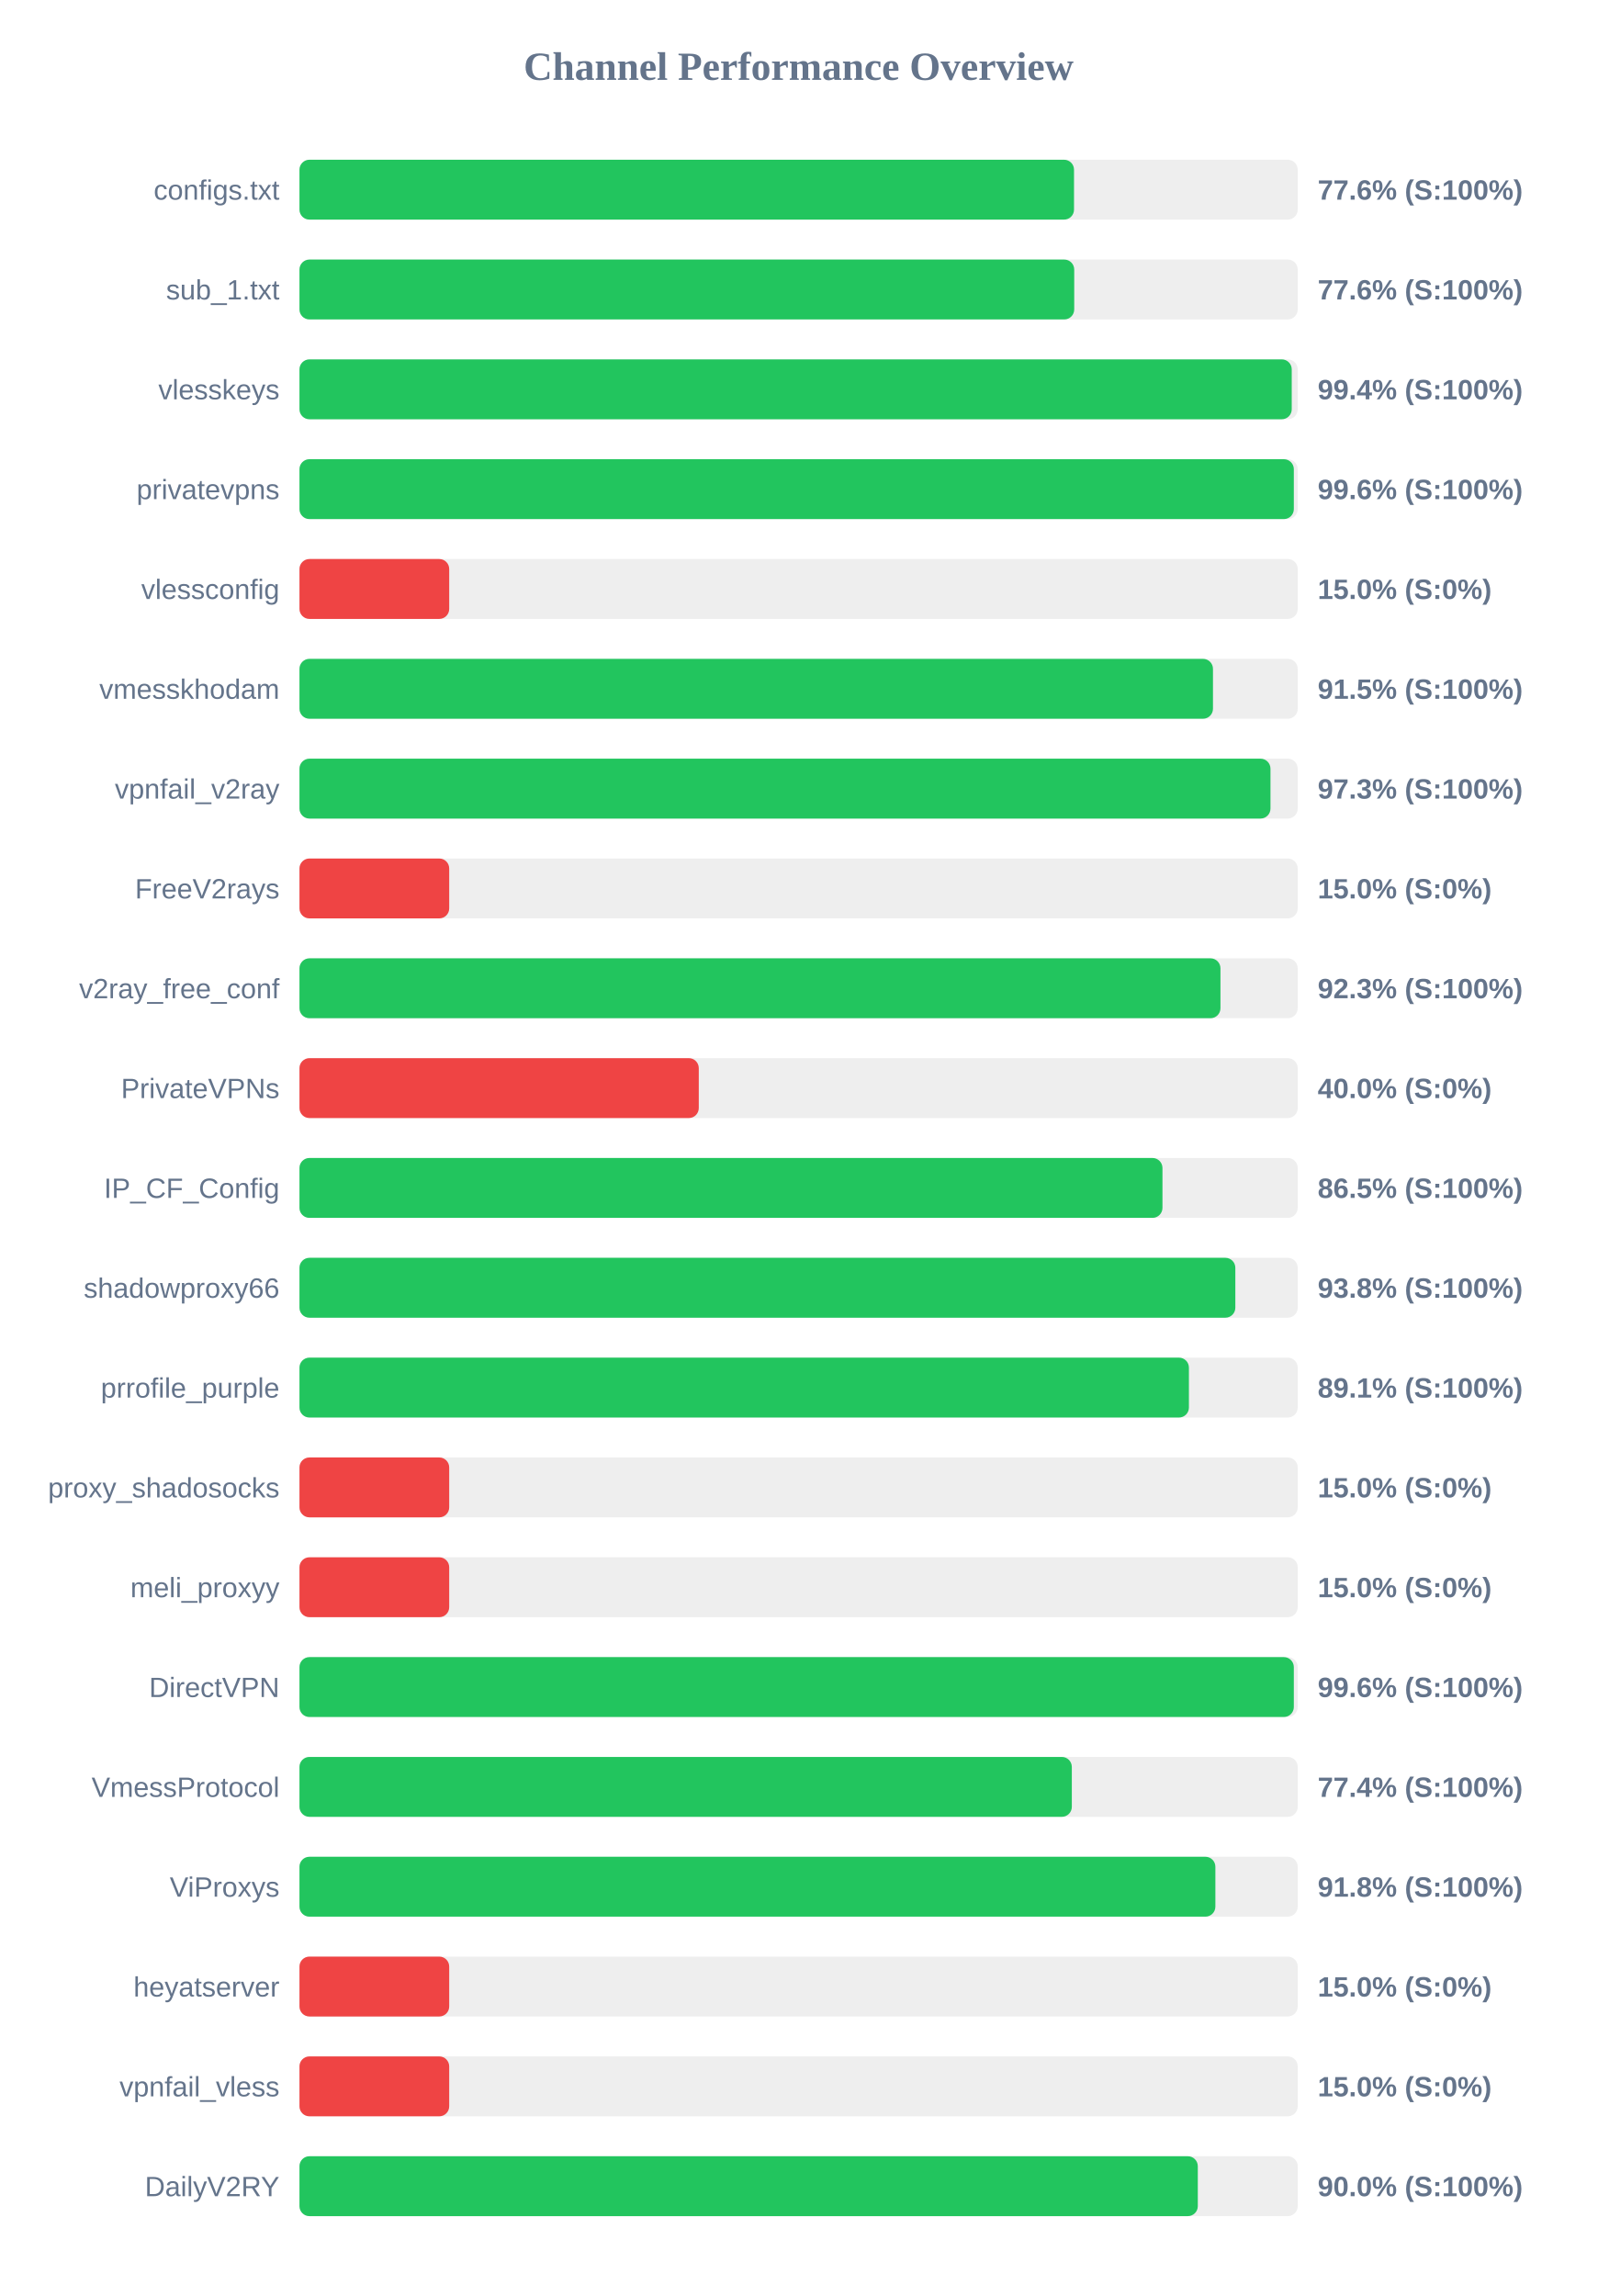
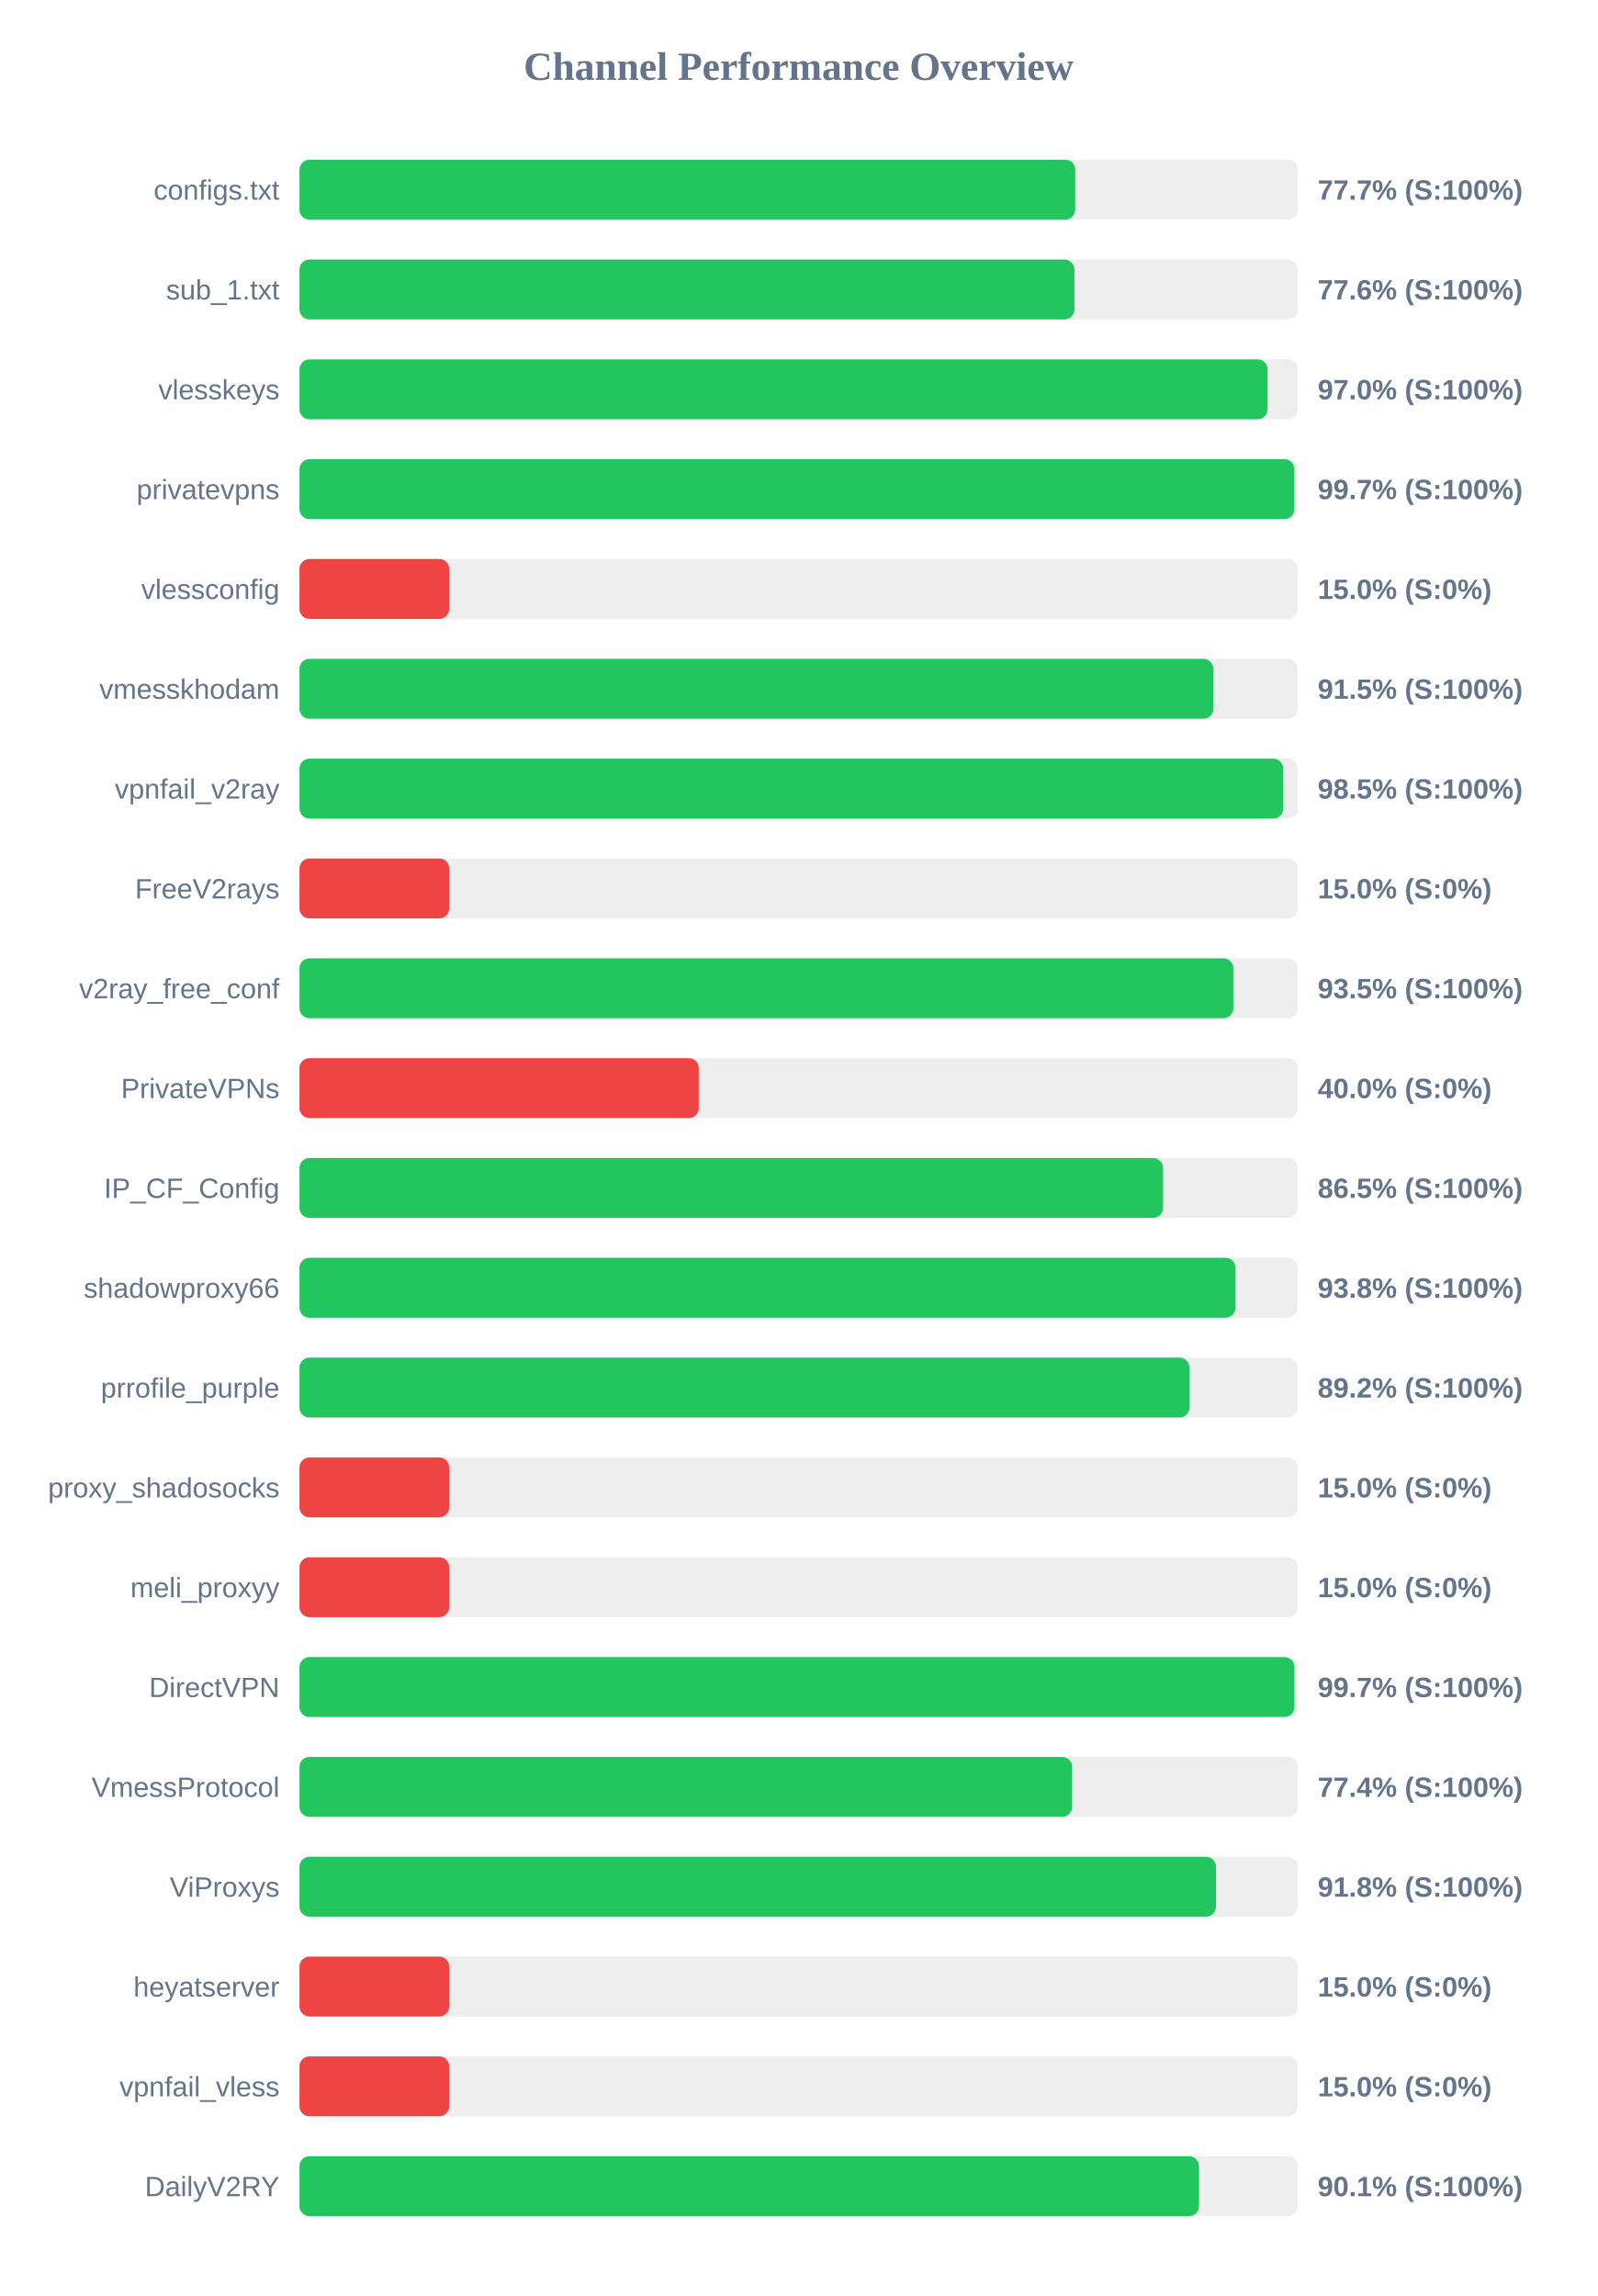
<svg xmlns="http://www.w3.org/2000/svg" width="800" height="1150" version="1.1">
  <style>
        .row { font: 14px Arial; fill: #64748b; }
        .score { font: bold 14px Arial; fill: #64748b; }
    </style>
  <text x="400" y="40" text-anchor="middle" font-size="20px" font-weight="bold" fill="#64748b">Channel Performance Overview</text>
  <rect x="150" y="80" width="500" height="30" fill="#eee" rx="5" />
-   <rect x="150" y="80" width="387.95" height="30" fill="#22c55e" rx="5" />
+   <rect x="150" y="80" width="388.55" height="30" fill="#22c55e" rx="5" />
  <text x="140" y="100" text-anchor="end" class="row">configs.txt</text>
-   <text x="660" y="100" text-anchor="start" class="score">77.6% (S:100%)</text>
+   <text x="660" y="100" text-anchor="start" class="score">77.7% (S:100%)</text>
  <rect x="150" y="130" width="500" height="30" fill="#eee" rx="5" />
-   <rect x="150" y="130" width="388.05" height="30" fill="#22c55e" rx="5" />
+   <rect x="150" y="130" width="388.15" height="30" fill="#22c55e" rx="5" />
  <text x="140" y="150" text-anchor="end" class="row">sub_1.txt</text>
  <text x="660" y="150" text-anchor="start" class="score">77.6% (S:100%)</text>
  <rect x="150" y="180" width="500" height="30" fill="#eee" rx="5" />
-   <rect x="150" y="180" width="497.0" height="30" fill="#22c55e" rx="5" />
+   <rect x="150" y="180" width="484.9" height="30" fill="#22c55e" rx="5" />
  <text x="140" y="200" text-anchor="end" class="row">vlesskeys</text>
-   <text x="660" y="200" text-anchor="start" class="score">99.4% (S:100%)</text>
+   <text x="660" y="200" text-anchor="start" class="score">97.0% (S:100%)</text>
  <rect x="150" y="230" width="500" height="30" fill="#eee" rx="5" />
-   <rect x="150" y="230" width="498.05" height="30" fill="#22c55e" rx="5" />
+   <rect x="150" y="230" width="498.3" height="30" fill="#22c55e" rx="5" />
  <text x="140" y="250" text-anchor="end" class="row">privatevpns</text>
-   <text x="660" y="250" text-anchor="start" class="score">99.6% (S:100%)</text>
+   <text x="660" y="250" text-anchor="start" class="score">99.7% (S:100%)</text>
  <rect x="150" y="280" width="500" height="30" fill="#eee" rx="5" />
  <rect x="150" y="280" width="75.0" height="30" fill="#ef4444" rx="5" />
  <text x="140" y="300" text-anchor="end" class="row">vlessconfig</text>
  <text x="660" y="300" text-anchor="start" class="score">15.0% (S:0%)</text>
  <rect x="150" y="330" width="500" height="30" fill="#eee" rx="5" />
-   <rect x="150" y="330" width="457.55" height="30" fill="#22c55e" rx="5" />
+   <rect x="150" y="330" width="457.75" height="30" fill="#22c55e" rx="5" />
  <text x="140" y="350" text-anchor="end" class="row">vmesskhodam</text>
  <text x="660" y="350" text-anchor="start" class="score">91.5% (S:100%)</text>
  <rect x="150" y="380" width="500" height="30" fill="#eee" rx="5" />
-   <rect x="150" y="380" width="486.35" height="30" fill="#22c55e" rx="5" />
+   <rect x="150" y="380" width="492.75" height="30" fill="#22c55e" rx="5" />
  <text x="140" y="400" text-anchor="end" class="row">vpnfail_v2ray</text>
-   <text x="660" y="400" text-anchor="start" class="score">97.3% (S:100%)</text>
+   <text x="660" y="400" text-anchor="start" class="score">98.5% (S:100%)</text>
  <rect x="150" y="430" width="500" height="30" fill="#eee" rx="5" />
  <rect x="150" y="430" width="75.0" height="30" fill="#ef4444" rx="5" />
  <text x="140" y="450" text-anchor="end" class="row">FreeV2rays</text>
  <text x="660" y="450" text-anchor="start" class="score">15.0% (S:0%)</text>
  <rect x="150" y="480" width="500" height="30" fill="#eee" rx="5" />
-   <rect x="150" y="480" width="461.3" height="30" fill="#22c55e" rx="5" />
+   <rect x="150" y="480" width="467.75" height="30" fill="#22c55e" rx="5" />
  <text x="140" y="500" text-anchor="end" class="row">v2ray_free_conf</text>
-   <text x="660" y="500" text-anchor="start" class="score">92.3% (S:100%)</text>
+   <text x="660" y="500" text-anchor="start" class="score">93.5% (S:100%)</text>
  <rect x="150" y="530" width="500" height="30" fill="#eee" rx="5" />
  <rect x="150" y="530" width="200.0" height="30" fill="#ef4444" rx="5" />
  <text x="140" y="550" text-anchor="end" class="row">PrivateVPNs</text>
  <text x="660" y="550" text-anchor="start" class="score">40.0% (S:0%)</text>
  <rect x="150" y="580" width="500" height="30" fill="#eee" rx="5" />
-   <rect x="150" y="580" width="432.25" height="30" fill="#22c55e" rx="5" />
+   <rect x="150" y="580" width="432.55" height="30" fill="#22c55e" rx="5" />
  <text x="140" y="600" text-anchor="end" class="row">IP_CF_Config</text>
  <text x="660" y="600" text-anchor="start" class="score">86.5% (S:100%)</text>
  <rect x="150" y="630" width="500" height="30" fill="#eee" rx="5" />
-   <rect x="150" y="630" width="468.75" height="30" fill="#22c55e" rx="5" />
+   <rect x="150" y="630" width="468.85" height="30" fill="#22c55e" rx="5" />
  <text x="140" y="650" text-anchor="end" class="row">shadowproxy66</text>
  <text x="660" y="650" text-anchor="start" class="score">93.8% (S:100%)</text>
  <rect x="150" y="680" width="500" height="30" fill="#eee" rx="5" />
-   <rect x="150" y="680" width="445.5" height="30" fill="#22c55e" rx="5" />
+   <rect x="150" y="680" width="445.75" height="30" fill="#22c55e" rx="5" />
  <text x="140" y="700" text-anchor="end" class="row">prrofile_purple</text>
-   <text x="660" y="700" text-anchor="start" class="score">89.1% (S:100%)</text>
+   <text x="660" y="700" text-anchor="start" class="score">89.2% (S:100%)</text>
  <rect x="150" y="730" width="500" height="30" fill="#eee" rx="5" />
  <rect x="150" y="730" width="75.0" height="30" fill="#ef4444" rx="5" />
  <text x="140" y="750" text-anchor="end" class="row">proxy_shadosocks</text>
  <text x="660" y="750" text-anchor="start" class="score">15.0% (S:0%)</text>
  <rect x="150" y="780" width="500" height="30" fill="#eee" rx="5" />
  <rect x="150" y="780" width="75.0" height="30" fill="#ef4444" rx="5" />
  <text x="140" y="800" text-anchor="end" class="row">meli_proxyy</text>
  <text x="660" y="800" text-anchor="start" class="score">15.0% (S:0%)</text>
  <rect x="150" y="830" width="500" height="30" fill="#eee" rx="5" />
-   <rect x="150" y="830" width="498.05" height="30" fill="#22c55e" rx="5" />
+   <rect x="150" y="830" width="498.35" height="30" fill="#22c55e" rx="5" />
  <text x="140" y="850" text-anchor="end" class="row">DirectVPN</text>
-   <text x="660" y="850" text-anchor="start" class="score">99.6% (S:100%)</text>
+   <text x="660" y="850" text-anchor="start" class="score">99.7% (S:100%)</text>
  <rect x="150" y="880" width="500" height="30" fill="#eee" rx="5" />
-   <rect x="150" y="880" width="386.85" height="30" fill="#22c55e" rx="5" />
+   <rect x="150" y="880" width="387.0" height="30" fill="#22c55e" rx="5" />
  <text x="140" y="900" text-anchor="end" class="row">VmessProtocol</text>
  <text x="660" y="900" text-anchor="start" class="score">77.4% (S:100%)</text>
  <rect x="150" y="930" width="500" height="30" fill="#eee" rx="5" />
-   <rect x="150" y="930" width="458.75" height="30" fill="#22c55e" rx="5" />
+   <rect x="150" y="930" width="459.05" height="30" fill="#22c55e" rx="5" />
  <text x="140" y="950" text-anchor="end" class="row">ViProxys</text>
  <text x="660" y="950" text-anchor="start" class="score">91.8% (S:100%)</text>
  <rect x="150" y="980" width="500" height="30" fill="#eee" rx="5" />
  <rect x="150" y="980" width="75.0" height="30" fill="#ef4444" rx="5" />
  <text x="140" y="1000" text-anchor="end" class="row">heyatserver</text>
  <text x="660" y="1000" text-anchor="start" class="score">15.0% (S:0%)</text>
  <rect x="150" y="1030" width="500" height="30" fill="#eee" rx="5" />
  <rect x="150" y="1030" width="75.0" height="30" fill="#ef4444" rx="5" />
  <text x="140" y="1050" text-anchor="end" class="row">vpnfail_vless</text>
  <text x="660" y="1050" text-anchor="start" class="score">15.0% (S:0%)</text>
  <rect x="150" y="1080" width="500" height="30" fill="#eee" rx="5" />
-   <rect x="150" y="1080" width="449.95" height="30" fill="#22c55e" rx="5" />
+   <rect x="150" y="1080" width="450.55" height="30" fill="#22c55e" rx="5" />
  <text x="140" y="1100" text-anchor="end" class="row">DailyV2RY</text>
-   <text x="660" y="1100" text-anchor="start" class="score">90.0% (S:100%)</text>
+   <text x="660" y="1100" text-anchor="start" class="score">90.1% (S:100%)</text>
</svg>
